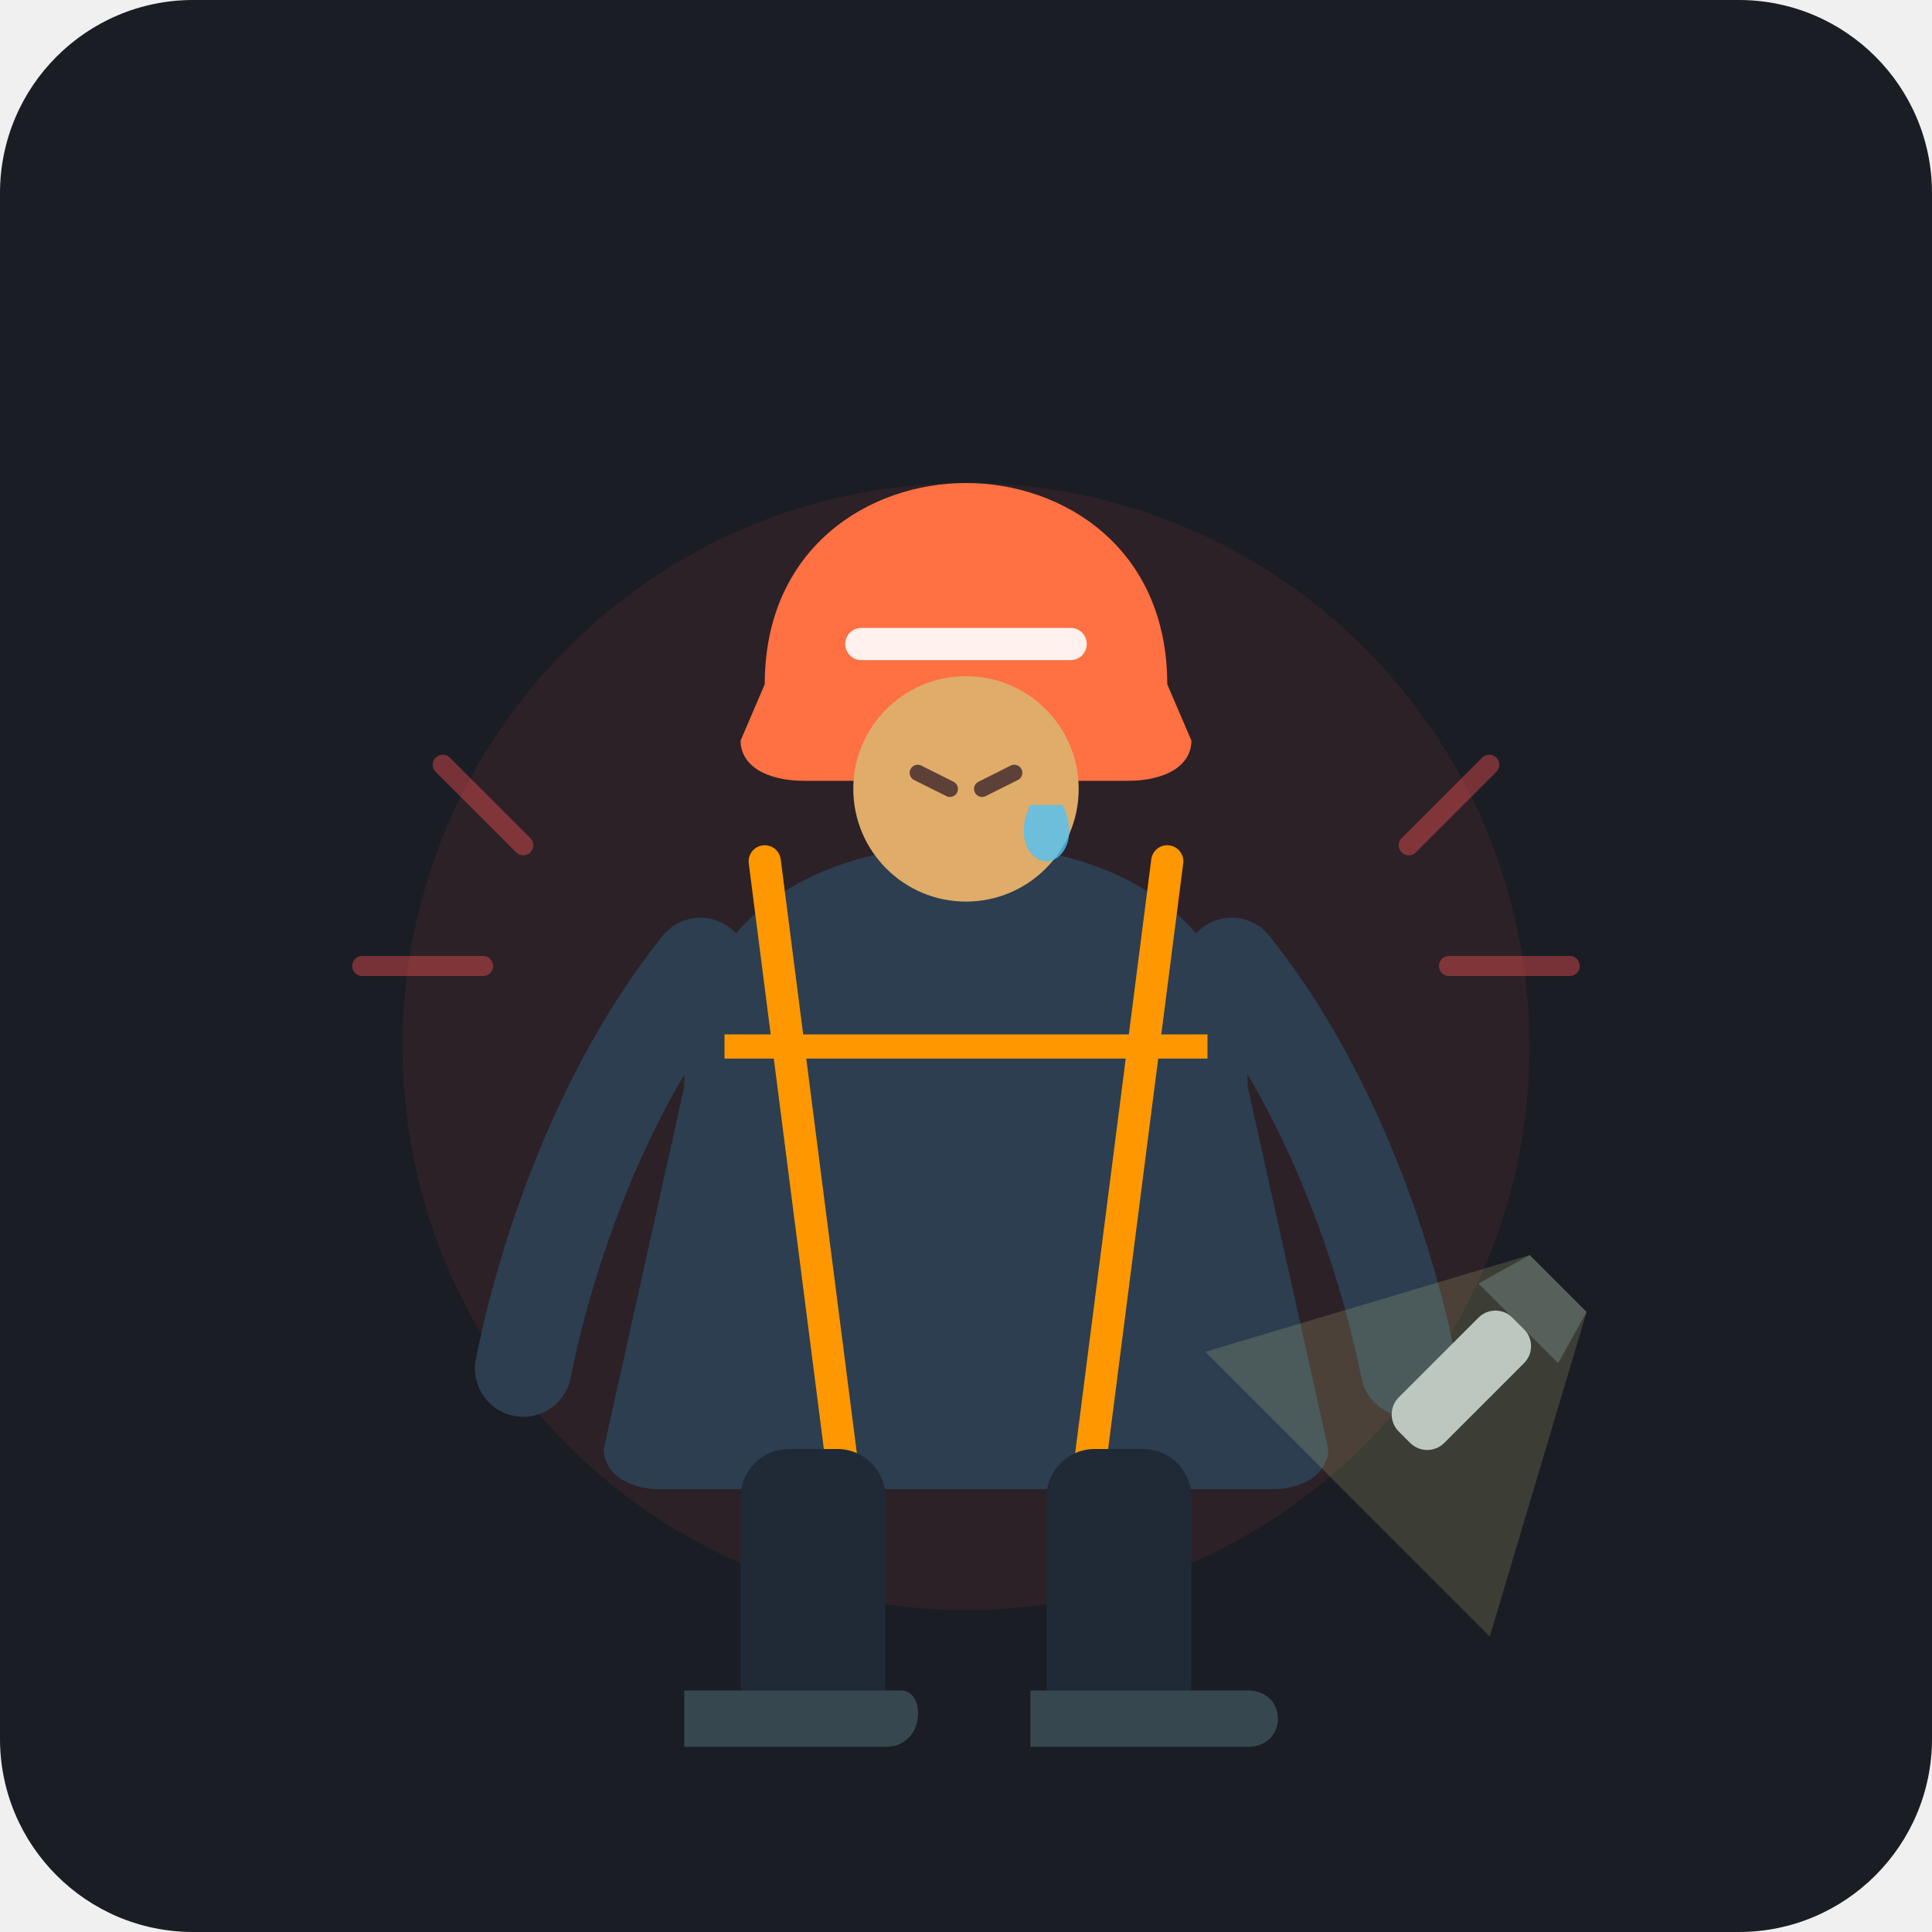
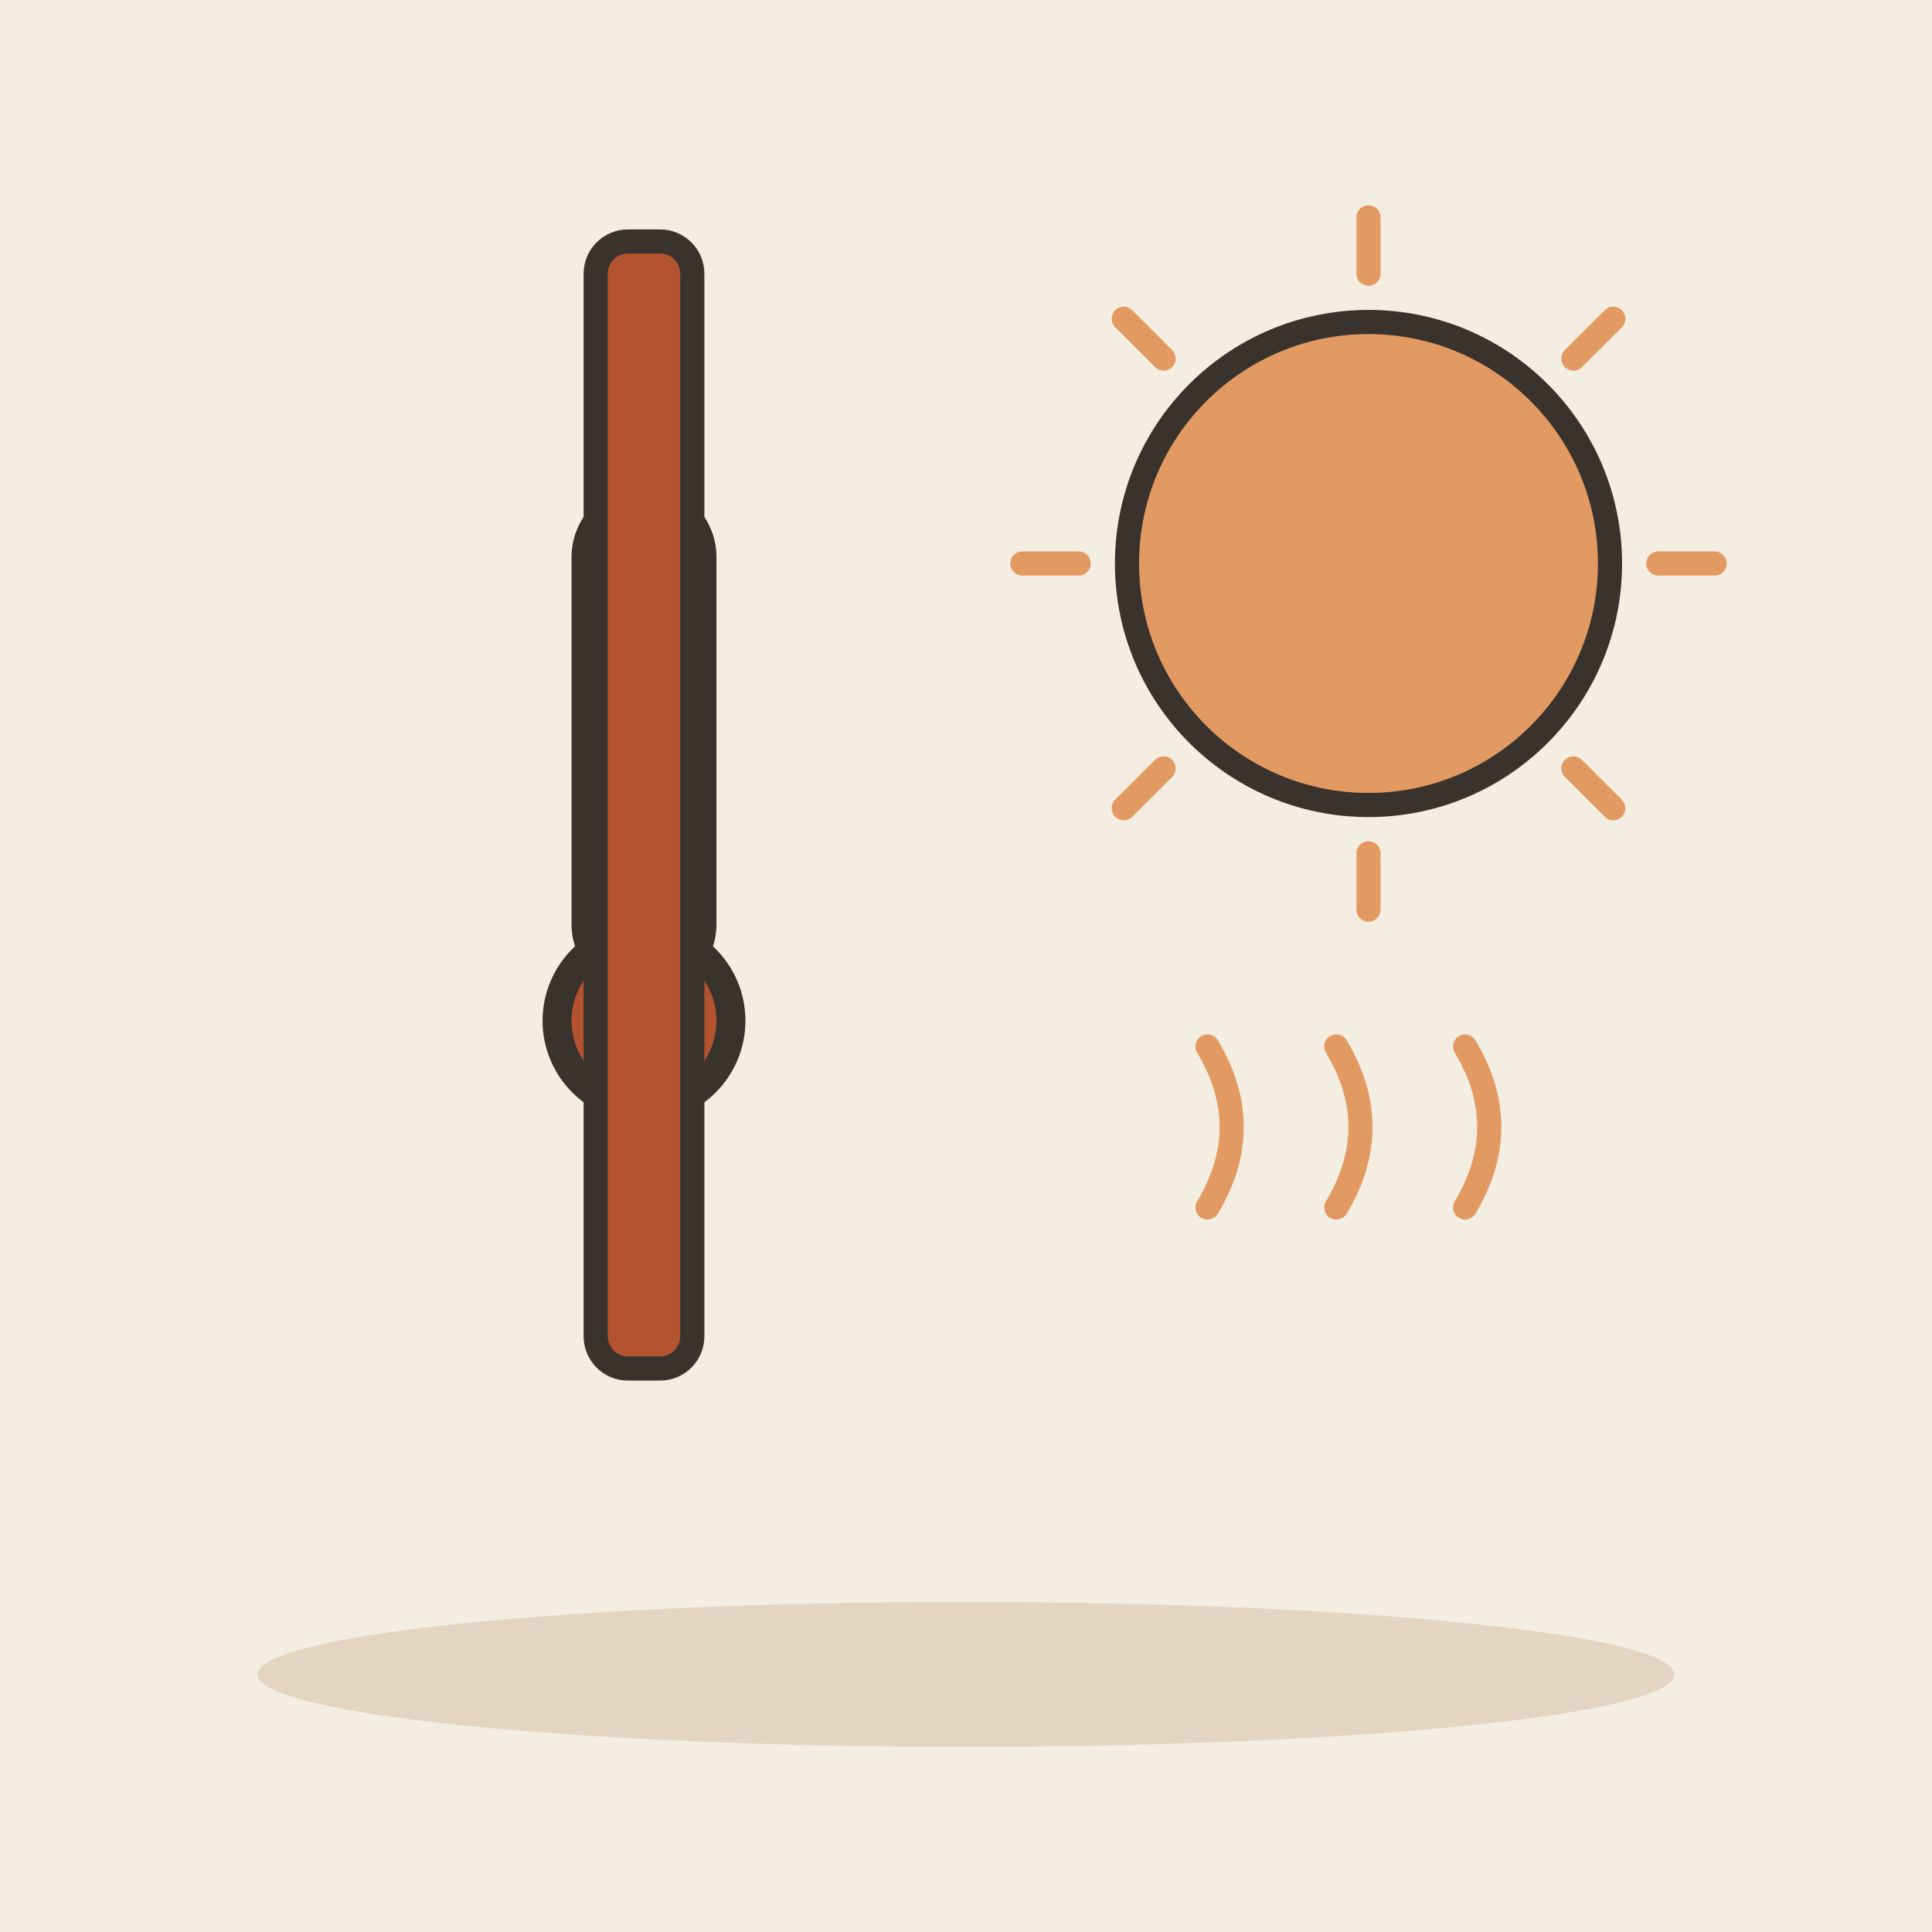
- <svg xmlns="http://www.w3.org/2000/svg" viewBox="0 0 240 240">
-   <rect width="240" height="240" rx="24" fill="#1A1D24" />
-   <circle cx="120" cy="130" r="70" fill="#FF5252" opacity="0.08" />
-   <g transform="translate(0, 5)">
-     <path d="M 85 130 C 85 110, 100 100, 120 100 C 140 100, 155 110, 155 130 L 165 175 C 165 178, 162 180, 158 180 L 82 180 C 78 180, 75 178, 75 175 Z" fill="#2C3E50" />
-     <path d="M 95 102 L 105 180" stroke="#FF9800" stroke-width="4" stroke-linecap="round" />
-     <path d="M 145 102 L 135 180" stroke="#FF9800" stroke-width="4" stroke-linecap="round" />
-     <line x1="90" y1="125" x2="150" y2="125" stroke="#FF9800" stroke-width="3" />
-     <g transform="translate(120, 85)">
-       <path d="M -25 -5 C -25 -22, -12 -30, 0 -30 C 12 -30, 25 -22, 25 -5 L 28 2 C 28 5, 25 7, 20 7 L -20 7 C -25 7, -28 5, -28 2 Z" fill="#FF7043" />
-       <rect x="-15" y="-12" width="30" height="4" rx="2" fill="#FFFFFF" opacity="0.9" />
-       <circle cx="0" cy="8" r="14" fill="#E0AC69" />
-       <path d="M -6 6 L -2 8" stroke="#5D4037" stroke-width="2" stroke-linecap="round" />
-       <path d="M 2 8 L 6 6" stroke="#5D4037" stroke-width="2" stroke-linecap="round" />
-       <path d="M 12 10 C 14 14, 12 17, 10 17 C 8 17, 6 14, 8 10 Z" fill="#4FC3F7" opacity="0.8" />
-     </g>
-     <path d="M 87 115 C 75 130, 68 150, 65 165" fill="none" stroke="#2C3E50" stroke-width="12" stroke-linecap="round" />
-     <path d="M 153 115 C 165 130, 172 150, 175 165" fill="none" stroke="#2C3E50" stroke-width="12" stroke-linecap="round" />
-     <g transform="translate(178, 170) rotate(45)">
-       <rect x="-4" y="-15" width="8" height="20" rx="3" fill="#B0BEC5" />
-       <path d="M -7 -15 L 7 -15 L 5 -22 L -5 -22 Z" fill="#37474F" />
-       <path d="M -5 -22 L -25 15 L 25 15 L 5 -22 Z" fill="#FFF59D" opacity="0.15" />
-     </g>
-     <rect x="92" y="175" width="18" height="35" rx="6" fill="#1F2A36" />
-     <rect x="130" y="175" width="18" height="35" rx="6" fill="#1F2A36" />
-     <path d="M 85 205 L 112 205 C 115 205, 115 212, 110 212 L 85 212 Z" fill="#37474F" />
-     <path d="M 128 205 L 155 205 C 160 205, 160 212, 155 212 L 128 212 Z" fill="#37474F" />
+ <svg xmlns="http://www.w3.org/2000/svg" viewBox="0 0 240 240" data-style="editorial">
+   <rect width="240" height="240" fill="#F4EDE2" />
+   <ellipse cx="120" cy="208" rx="88" ry="9" fill="#E3D5C1" />
+   <g transform="translate(80 110) scale(1.2 1.2)">
+     <rect x="-6" y="-40" width="12" height="50" rx="6" fill="#FFFFFF" stroke="#3A332D" stroke-width="3" stroke-linecap="round" stroke-linejoin="round" />
+     <circle cx="0" cy="14" r="9" fill="#B4532F" stroke="#3A332D" stroke-width="3" stroke-linecap="round" stroke-linejoin="round" />
+     <rect x="-2.5" y="-24" width="5" height="36" rx="1" fill="#B4532F" />
  </g>
-   <g opacity="0.4" stroke="#FF5252" stroke-width="2.5" stroke-linecap="round">
-     <line x1="55" y1="95" x2="65" y2="105" />
-     <line x1="45" y1="120" x2="60" y2="120" />
-     <line x1="185" y1="95" x2="175" y2="105" />
-     <line x1="195" y1="120" x2="180" y2="120" />
-   </g>
+   <rect x="74" y="30" width="12" height="140" rx="4" fill="#B4532F" stroke="#3A332D" stroke-width="3" stroke-linecap="round" stroke-linejoin="round" />
+   <path d="M206 70L213 70" stroke="#E39A62" stroke-width="3" stroke-linecap="round" fill="none" />
+   <path d="M195.456 95.456L200.406 100.406" stroke="#E39A62" stroke-width="3" stroke-linecap="round" fill="none" />
+   <path d="M170 106L170 113" stroke="#E39A62" stroke-width="3" stroke-linecap="round" fill="none" />
+   <path d="M144.544 95.456L139.594 100.406" stroke="#E39A62" stroke-width="3" stroke-linecap="round" fill="none" />
+   <path d="M134 70L127 70" stroke="#E39A62" stroke-width="3" stroke-linecap="round" fill="none" />
+   <path d="M144.544 44.544L139.594 39.594" stroke="#E39A62" stroke-width="3" stroke-linecap="round" fill="none" />
+   <path d="M170 34L170 27" stroke="#E39A62" stroke-width="3" stroke-linecap="round" fill="none" />
+   <path d="M195.456 44.544L200.406 39.594" stroke="#E39A62" stroke-width="3" stroke-linecap="round" fill="none" />
+   <circle cx="170" cy="70" r="30" fill="#E39A62" stroke="#3A332D" stroke-width="3" stroke-linecap="round" stroke-linejoin="round" />
+   <path d="M150 150q6 -10 0 -20" fill="none" stroke="#E39A62" stroke-width="3" stroke-linecap="round" stroke-linejoin="round" />
+   <path d="M166 150q6 -10 0 -20" fill="none" stroke="#E39A62" stroke-width="3" stroke-linecap="round" stroke-linejoin="round" />
+   <path d="M182 150q6 -10 0 -20" fill="none" stroke="#E39A62" stroke-width="3" stroke-linecap="round" stroke-linejoin="round" />
</svg>
